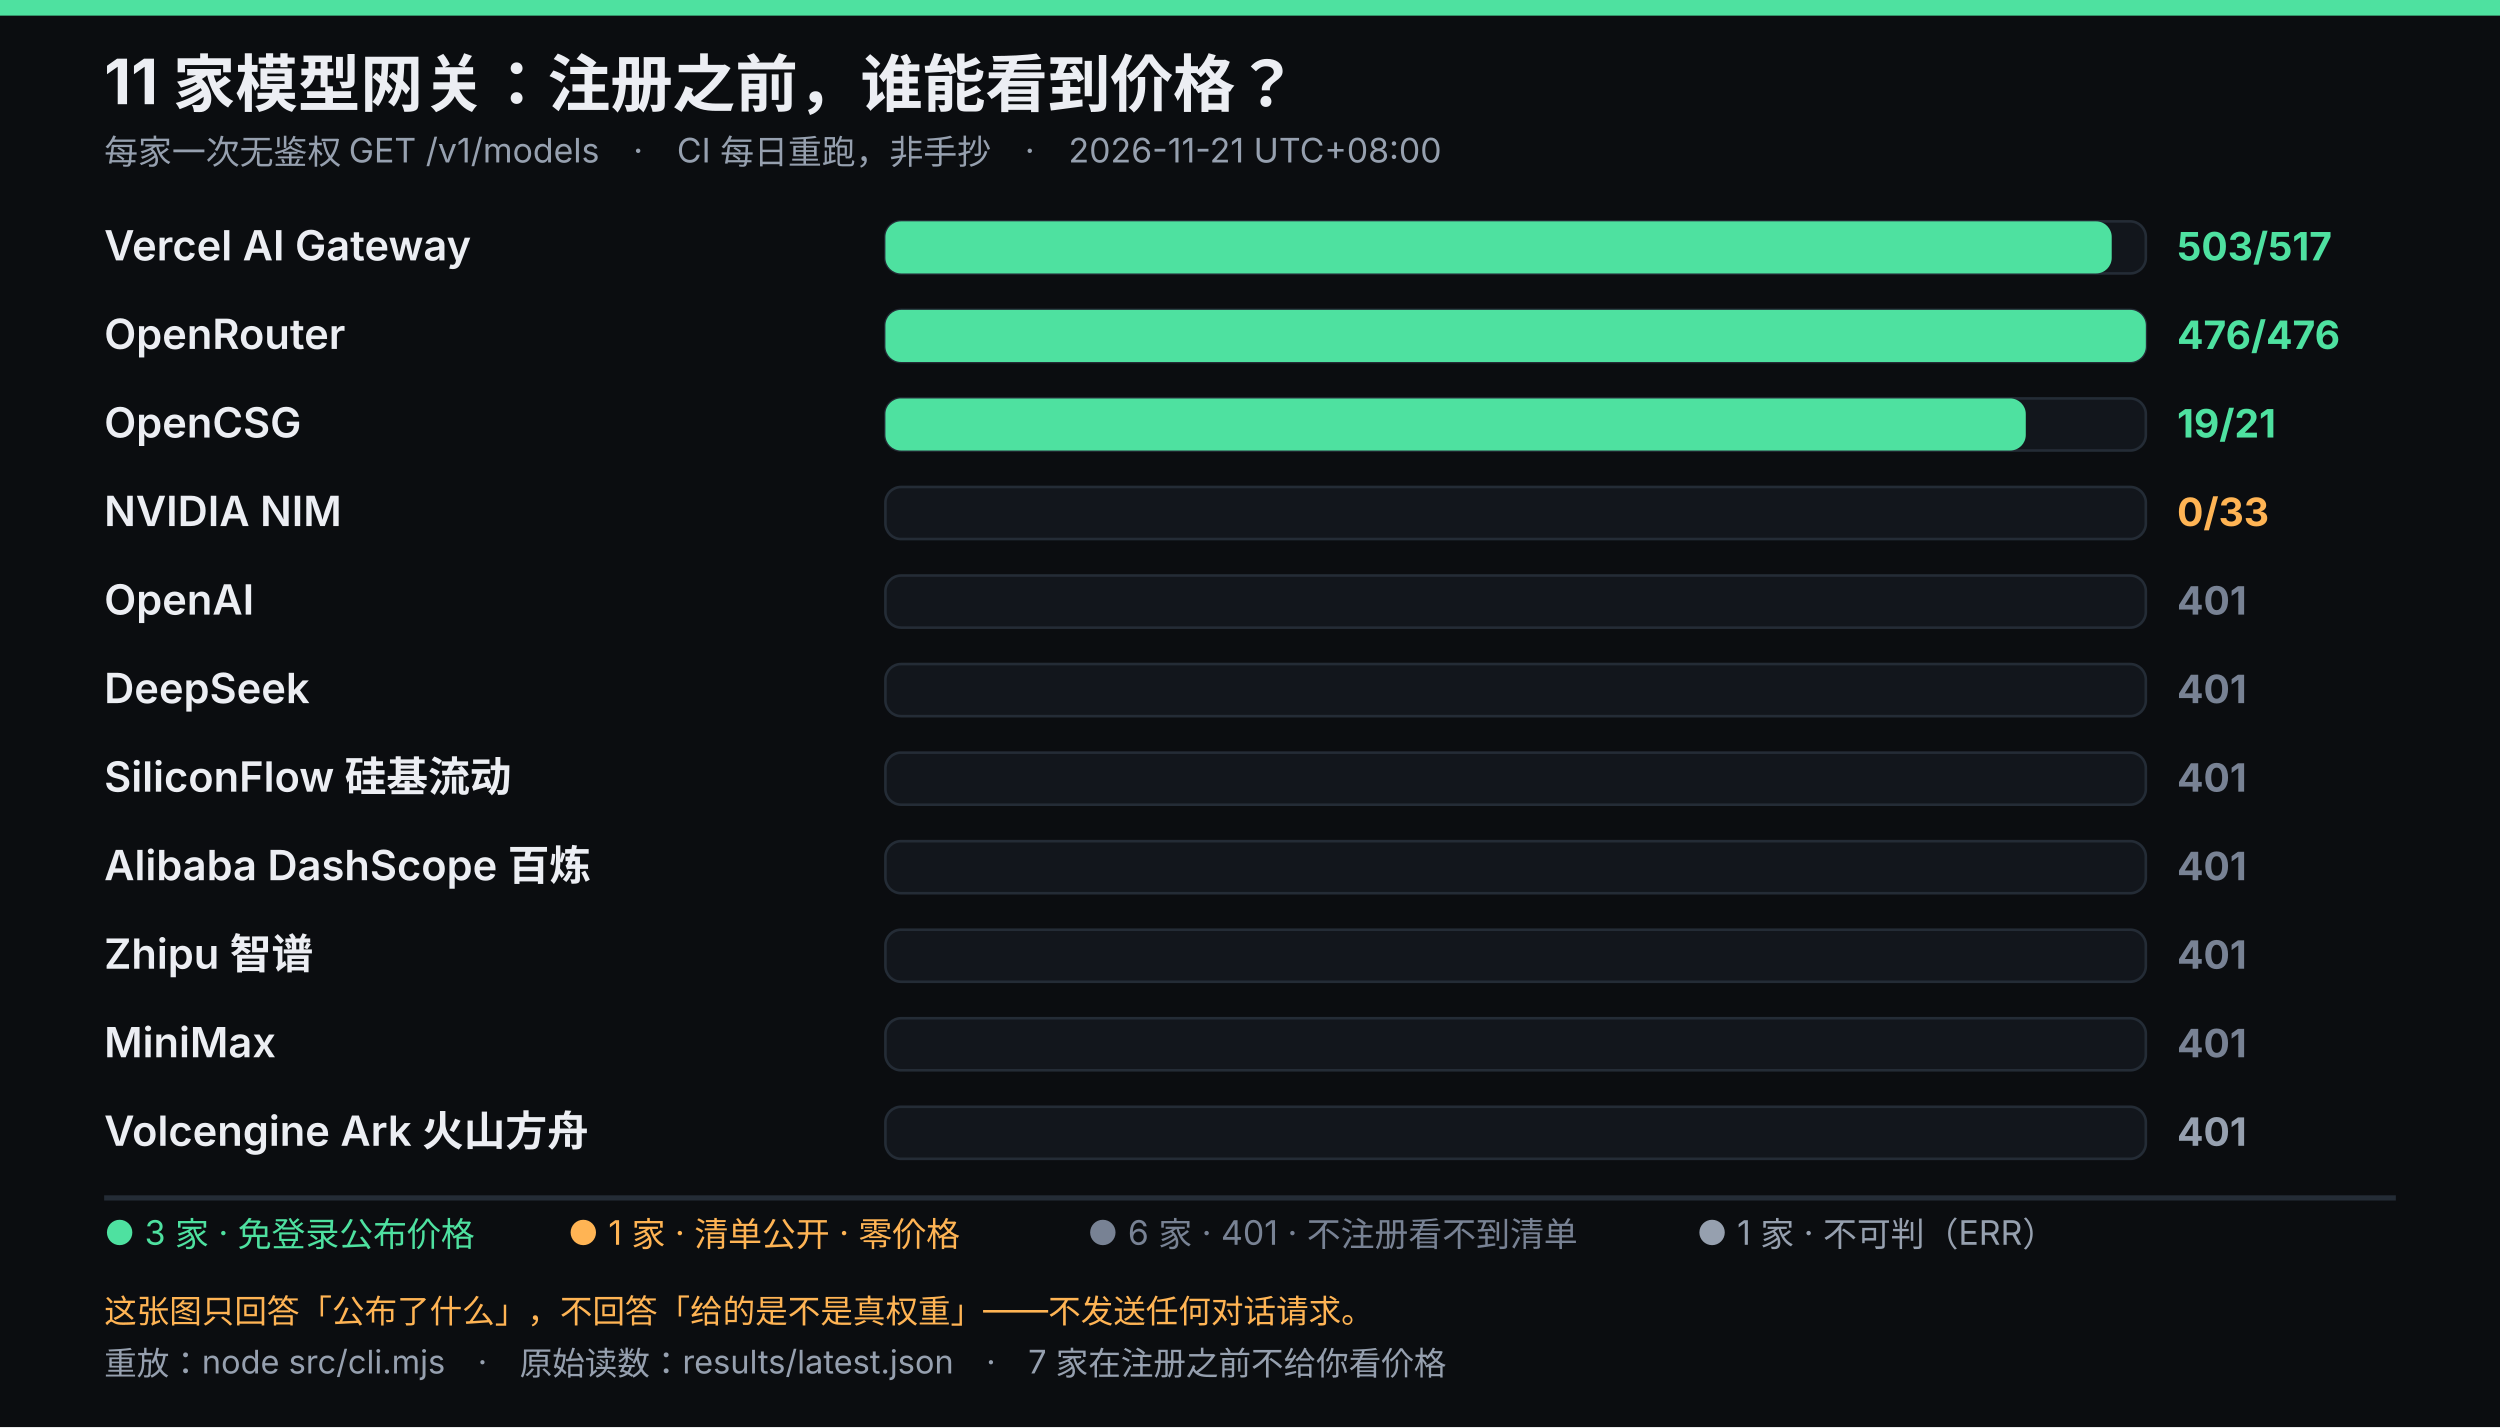
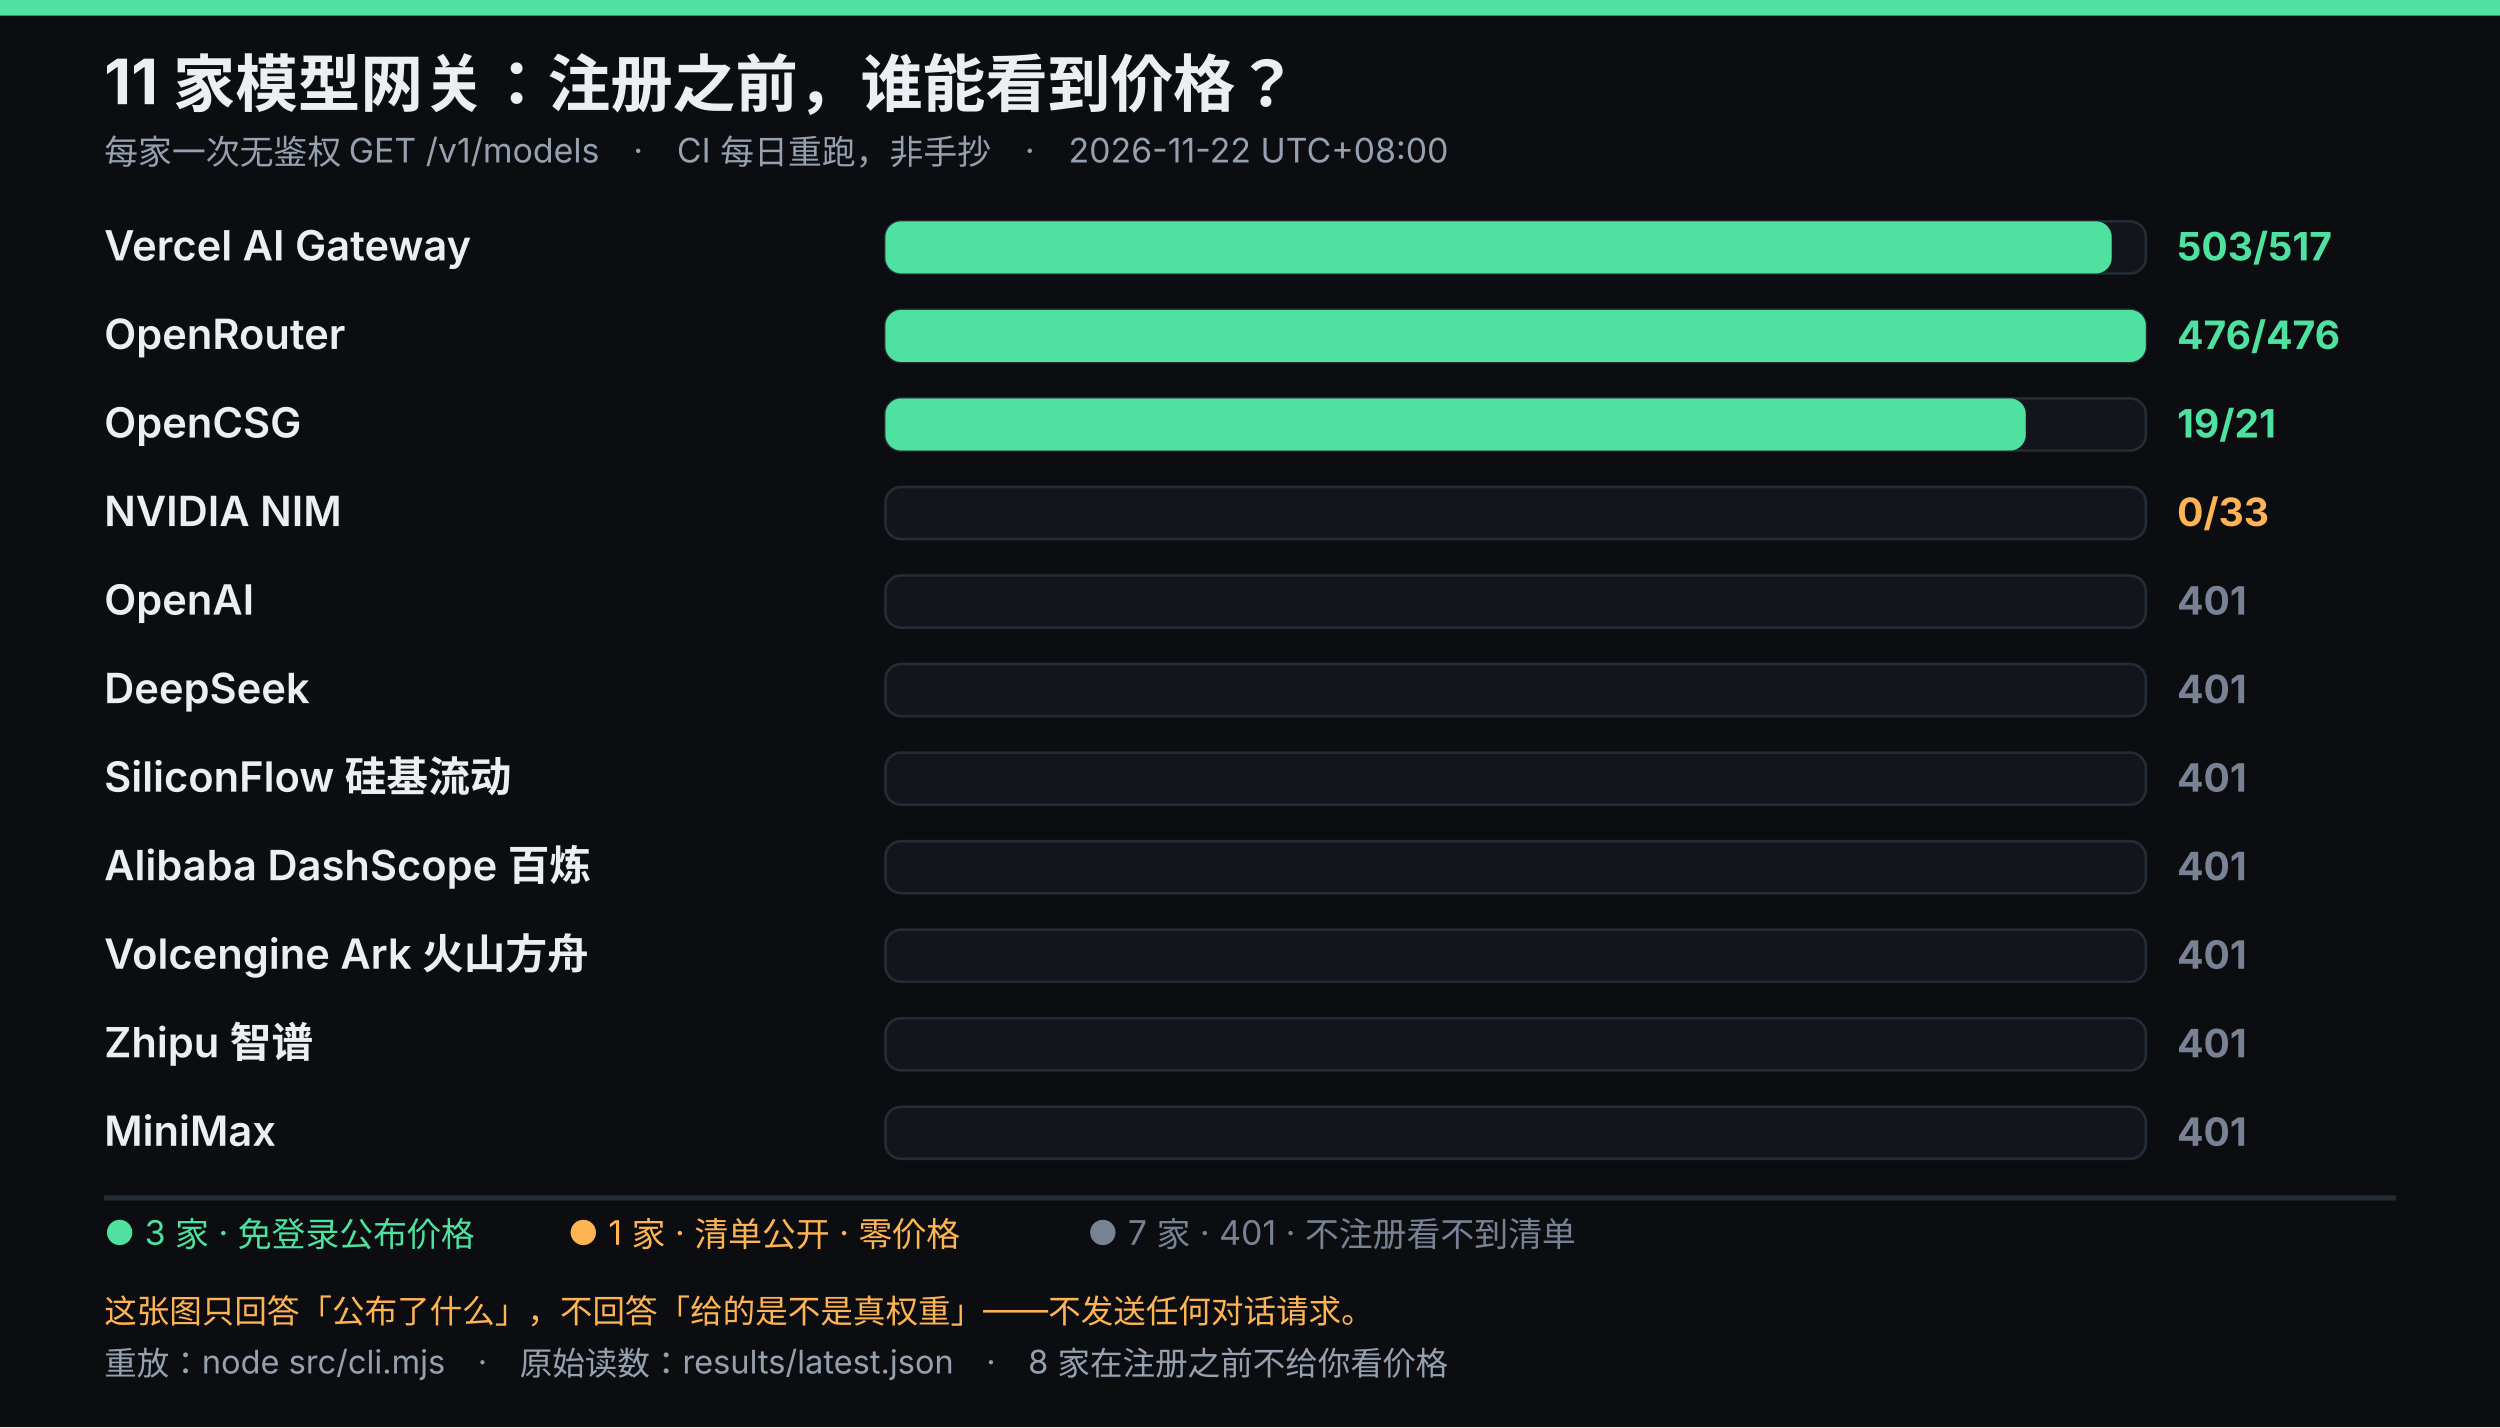
<svg xmlns="http://www.w3.org/2000/svg" viewBox="0 0 960 548" width="960" height="548" role="img" font-family="system-ui,-apple-system,'Segoe UI','Microsoft YaHei',sans-serif">
  <rect width="960" height="548" fill="#0b0d10" />
  <rect width="960" height="6" fill="#4ee1a0" />
  <text x="40" y="40" fill="#eceef3" font-size="24" font-weight="700">11 家模型网关：注册之前，谁能看到价格？</text>
-   <text x="40" y="63" fill="#96a0af" font-size="13">每家一次无鉴权 GET /v1/models　·　CI 每日重跑，非手抄　·　2026-11-21 UTC+08:00</text>
+   <text x="40" y="63" fill="#96a0af" font-size="13">每家一次无鉴权 GET /v1/models　·　CI 每日重跑，非手抄　·　2026-11-22 UTC+08:00</text>
  <text x="40" y="100" fill="#eceef3" font-size="16" font-weight="600">Vercel AI Gateway</text>
  <rect x="340" y="85" width="484" height="20" rx="6" fill="#12161c" stroke="#242c36" />
  <rect x="340" y="85" width="470.9" height="20" rx="6" fill="#4ee1a0" />
  <text x="836" y="100" fill="#4ee1a0" font-size="15" font-weight="700">503/517</text>
  <text x="40" y="134" fill="#eceef3" font-size="16" font-weight="600">OpenRouter</text>
  <rect x="340" y="119" width="484" height="20" rx="6" fill="#12161c" stroke="#242c36" />
  <rect x="340" y="119" width="484.0" height="20" rx="6" fill="#4ee1a0" />
  <text x="836" y="134" fill="#4ee1a0" font-size="15" font-weight="700">476/476</text>
  <text x="40" y="168" fill="#eceef3" font-size="16" font-weight="600">OpenCSG</text>
  <rect x="340" y="153" width="484" height="20" rx="6" fill="#12161c" stroke="#242c36" />
  <rect x="340" y="153" width="437.9" height="20" rx="6" fill="#4ee1a0" />
  <text x="836" y="168" fill="#4ee1a0" font-size="15" font-weight="700">19/21</text>
  <text x="40" y="202" fill="#eceef3" font-size="16" font-weight="600">NVIDIA NIM</text>
  <rect x="340" y="187" width="484" height="20" rx="6" fill="#12161c" stroke="#242c36" />
  <text x="836" y="202" fill="#ffb454" font-size="15" font-weight="700">0/33</text>
  <text x="40" y="236" fill="#eceef3" font-size="16" font-weight="600">OpenAI</text>
  <rect x="340" y="221" width="484" height="20" rx="6" fill="#12161c" stroke="#242c36" />
  <text x="836" y="236" fill="#788294" font-size="15" font-weight="700">401</text>
  <text x="40" y="270" fill="#eceef3" font-size="16" font-weight="600">DeepSeek</text>
  <rect x="340" y="255" width="484" height="20" rx="6" fill="#12161c" stroke="#242c36" />
  <text x="836" y="270" fill="#788294" font-size="15" font-weight="700">401</text>
  <text x="40" y="304" fill="#eceef3" font-size="16" font-weight="600">SiliconFlow 硅基流动</text>
  <rect x="340" y="289" width="484" height="20" rx="6" fill="#12161c" stroke="#242c36" />
  <text x="836" y="304" fill="#788294" font-size="15" font-weight="700">401</text>
  <text x="40" y="338" fill="#eceef3" font-size="16" font-weight="600">Alibaba DashScope 百炼</text>
  <rect x="340" y="323" width="484" height="20" rx="6" fill="#12161c" stroke="#242c36" />
  <text x="836" y="338" fill="#788294" font-size="15" font-weight="700">401</text>
-   <text x="40" y="372" fill="#eceef3" font-size="16" font-weight="600">Zhipu 智谱</text>
+   <text x="40" y="372" fill="#eceef3" font-size="16" font-weight="600">Volcengine Ark 火山方舟</text>
  <rect x="340" y="357" width="484" height="20" rx="6" fill="#12161c" stroke="#242c36" />
  <text x="836" y="372" fill="#788294" font-size="15" font-weight="700">401</text>
-   <text x="40" y="406" fill="#eceef3" font-size="16" font-weight="600">MiniMax</text>
+   <text x="40" y="406" fill="#eceef3" font-size="16" font-weight="600">Zhipu 智谱</text>
  <rect x="340" y="391" width="484" height="20" rx="6" fill="#12161c" stroke="#242c36" />
  <text x="836" y="406" fill="#788294" font-size="15" font-weight="700">401</text>
-   <text x="40" y="440" fill="#eceef3" font-size="16" font-weight="600">Volcengine Ark 火山方舟</text>
+   <text x="40" y="440" fill="#eceef3" font-size="16" font-weight="600">MiniMax</text>
  <rect x="340" y="425" width="484" height="20" rx="6" fill="#12161c" stroke="#242c36" />
-   <text x="836" y="440" fill="#96a0af" font-size="15" font-weight="700">401</text>
+   <text x="836" y="440" fill="#788294" font-size="15" font-weight="700">401</text>
  <line x1="40" y1="460" x2="920" y2="460" stroke="#242c36" stroke-width="2" />
  <text x="40" y="478" fill="#4ee1a0" font-size="13">● 3 家 · 免登录公布价格</text>
  <text x="218.05" y="478" fill="#ffb454" font-size="13">● 1 家 · 清单公开 · 零价格</text>
-   <text x="417.55" y="478" fill="#788294" font-size="13">● 6 家 · 401 · 不注册看不到清单</text>
-   <text x="651.5" y="478" fill="#96a0af" font-size="13">● 1 家 · 不可判（ERR）</text>
+   <text x="417.55" y="478" fill="#788294" font-size="13">● 7 家 · 401 · 不注册看不到清单</text>
  <text x="40" y="508" fill="#ffb454" font-size="12.5">这张图只回答「公布了什么」，不回答「给的是不是真权重」——不发送任何对话请求。</text>
-   <text x="40" y="528" fill="#96a0af" font-size="12.5">重放：node src/cli.mjs　·　原始读数：results/latest.json　·　7 家在注册之前不给你看价格</text>
+   <text x="40" y="528" fill="#96a0af" font-size="12.5">重放：node src/cli.mjs　·　原始读数：results/latest.json　·　8 家在注册之前不给你看价格</text>
</svg>
